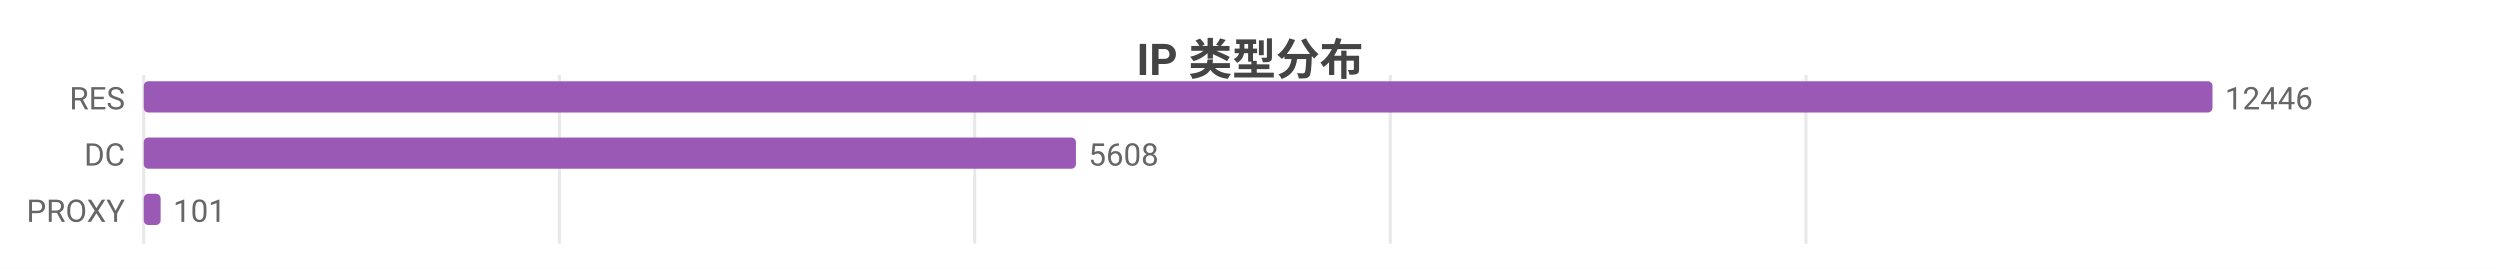
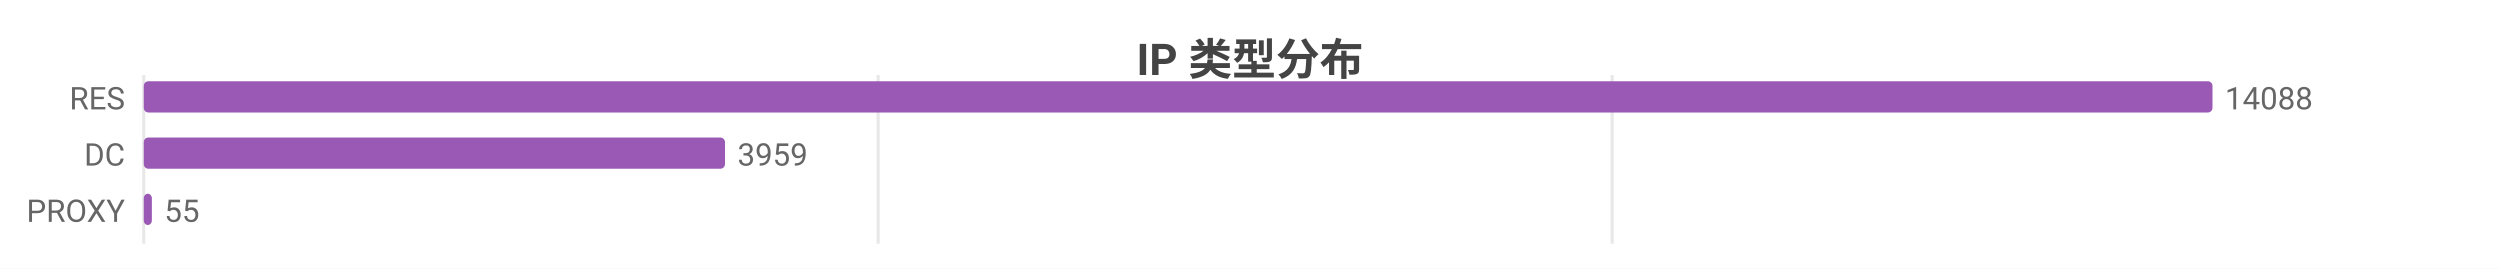
<svg xmlns="http://www.w3.org/2000/svg" width="800" height="86" viewBox="0 0 800 86">
  <rect width="800" height="86" fill="#ffffff" />
  <style>text{font-family:system-ui,-apple-system,'Segoe UI',Roboto,'PingFang SC','Microsoft YaHei','Noto Sans CJK SC',sans-serif}.g{stroke:#e8e8e8;stroke-width:1}.a{stroke:#999;stroke-width:1}.t{font-size:10px;fill:#666}.m{font-size:10px;text-anchor:middle;fill:#666}.e{font-size:10px;text-anchor:end;fill:#666}.l{font-size:11px;fill:#333}.tt{font-size:14px;font-weight:600;text-anchor:middle;fill:#444}.em{font-size:13px;text-anchor:middle;fill:#999}</style>
  <text class="tt" x="400.0" y="24">IP 类型分布</text>
  <line class="g" x1="46" y1="24" x2="46" y2="78" />
-   <line class="g" x1="179.0" y1="24" x2="179.0" y2="78" />
-   <line class="g" x1="311.9" y1="24" x2="311.9" y2="78" />
-   <line class="g" x1="444.9" y1="24" x2="444.9" y2="78" />
-   <line class="g" x1="577.9" y1="24" x2="577.9" y2="78" />
+   <line class="g" x1="281.0" y1="24" x2="281.0" y2="78" />
+   <line class="g" x1="515.9" y1="24" x2="515.9" y2="78" />
  <text class="e" x="40" y="35">RES</text>
  <rect x="46" y="26" width="662" height="10" fill="#9b59b6" rx="1.5" />
-   <text class="t" x="712" y="35">12446</text>
+   <text class="t" x="712" y="35">14088</text>
  <text class="e" x="40" y="53">DC</text>
-   <rect x="46" y="44" width="298.3" height="10" fill="#9b59b6" rx="1.5" />
-   <text class="t" x="348.3" y="53">5608</text>
+   <rect x="46" y="44" width="186.0" height="10" fill="#9b59b6" rx="1.5" />
+   <text class="t" x="236.0" y="53">3959</text>
  <text class="e" x="40" y="71">PROXY</text>
-   <rect x="46" y="62" width="5.4" height="10" fill="#9b59b6" rx="1.5" />
-   <text class="t" x="55.4" y="71">101</text>
+   <rect x="46" y="62" width="2.6" height="10" fill="#9b59b6" rx="1.5" />
+   <text class="t" x="52.6" y="71">55</text>
</svg>
